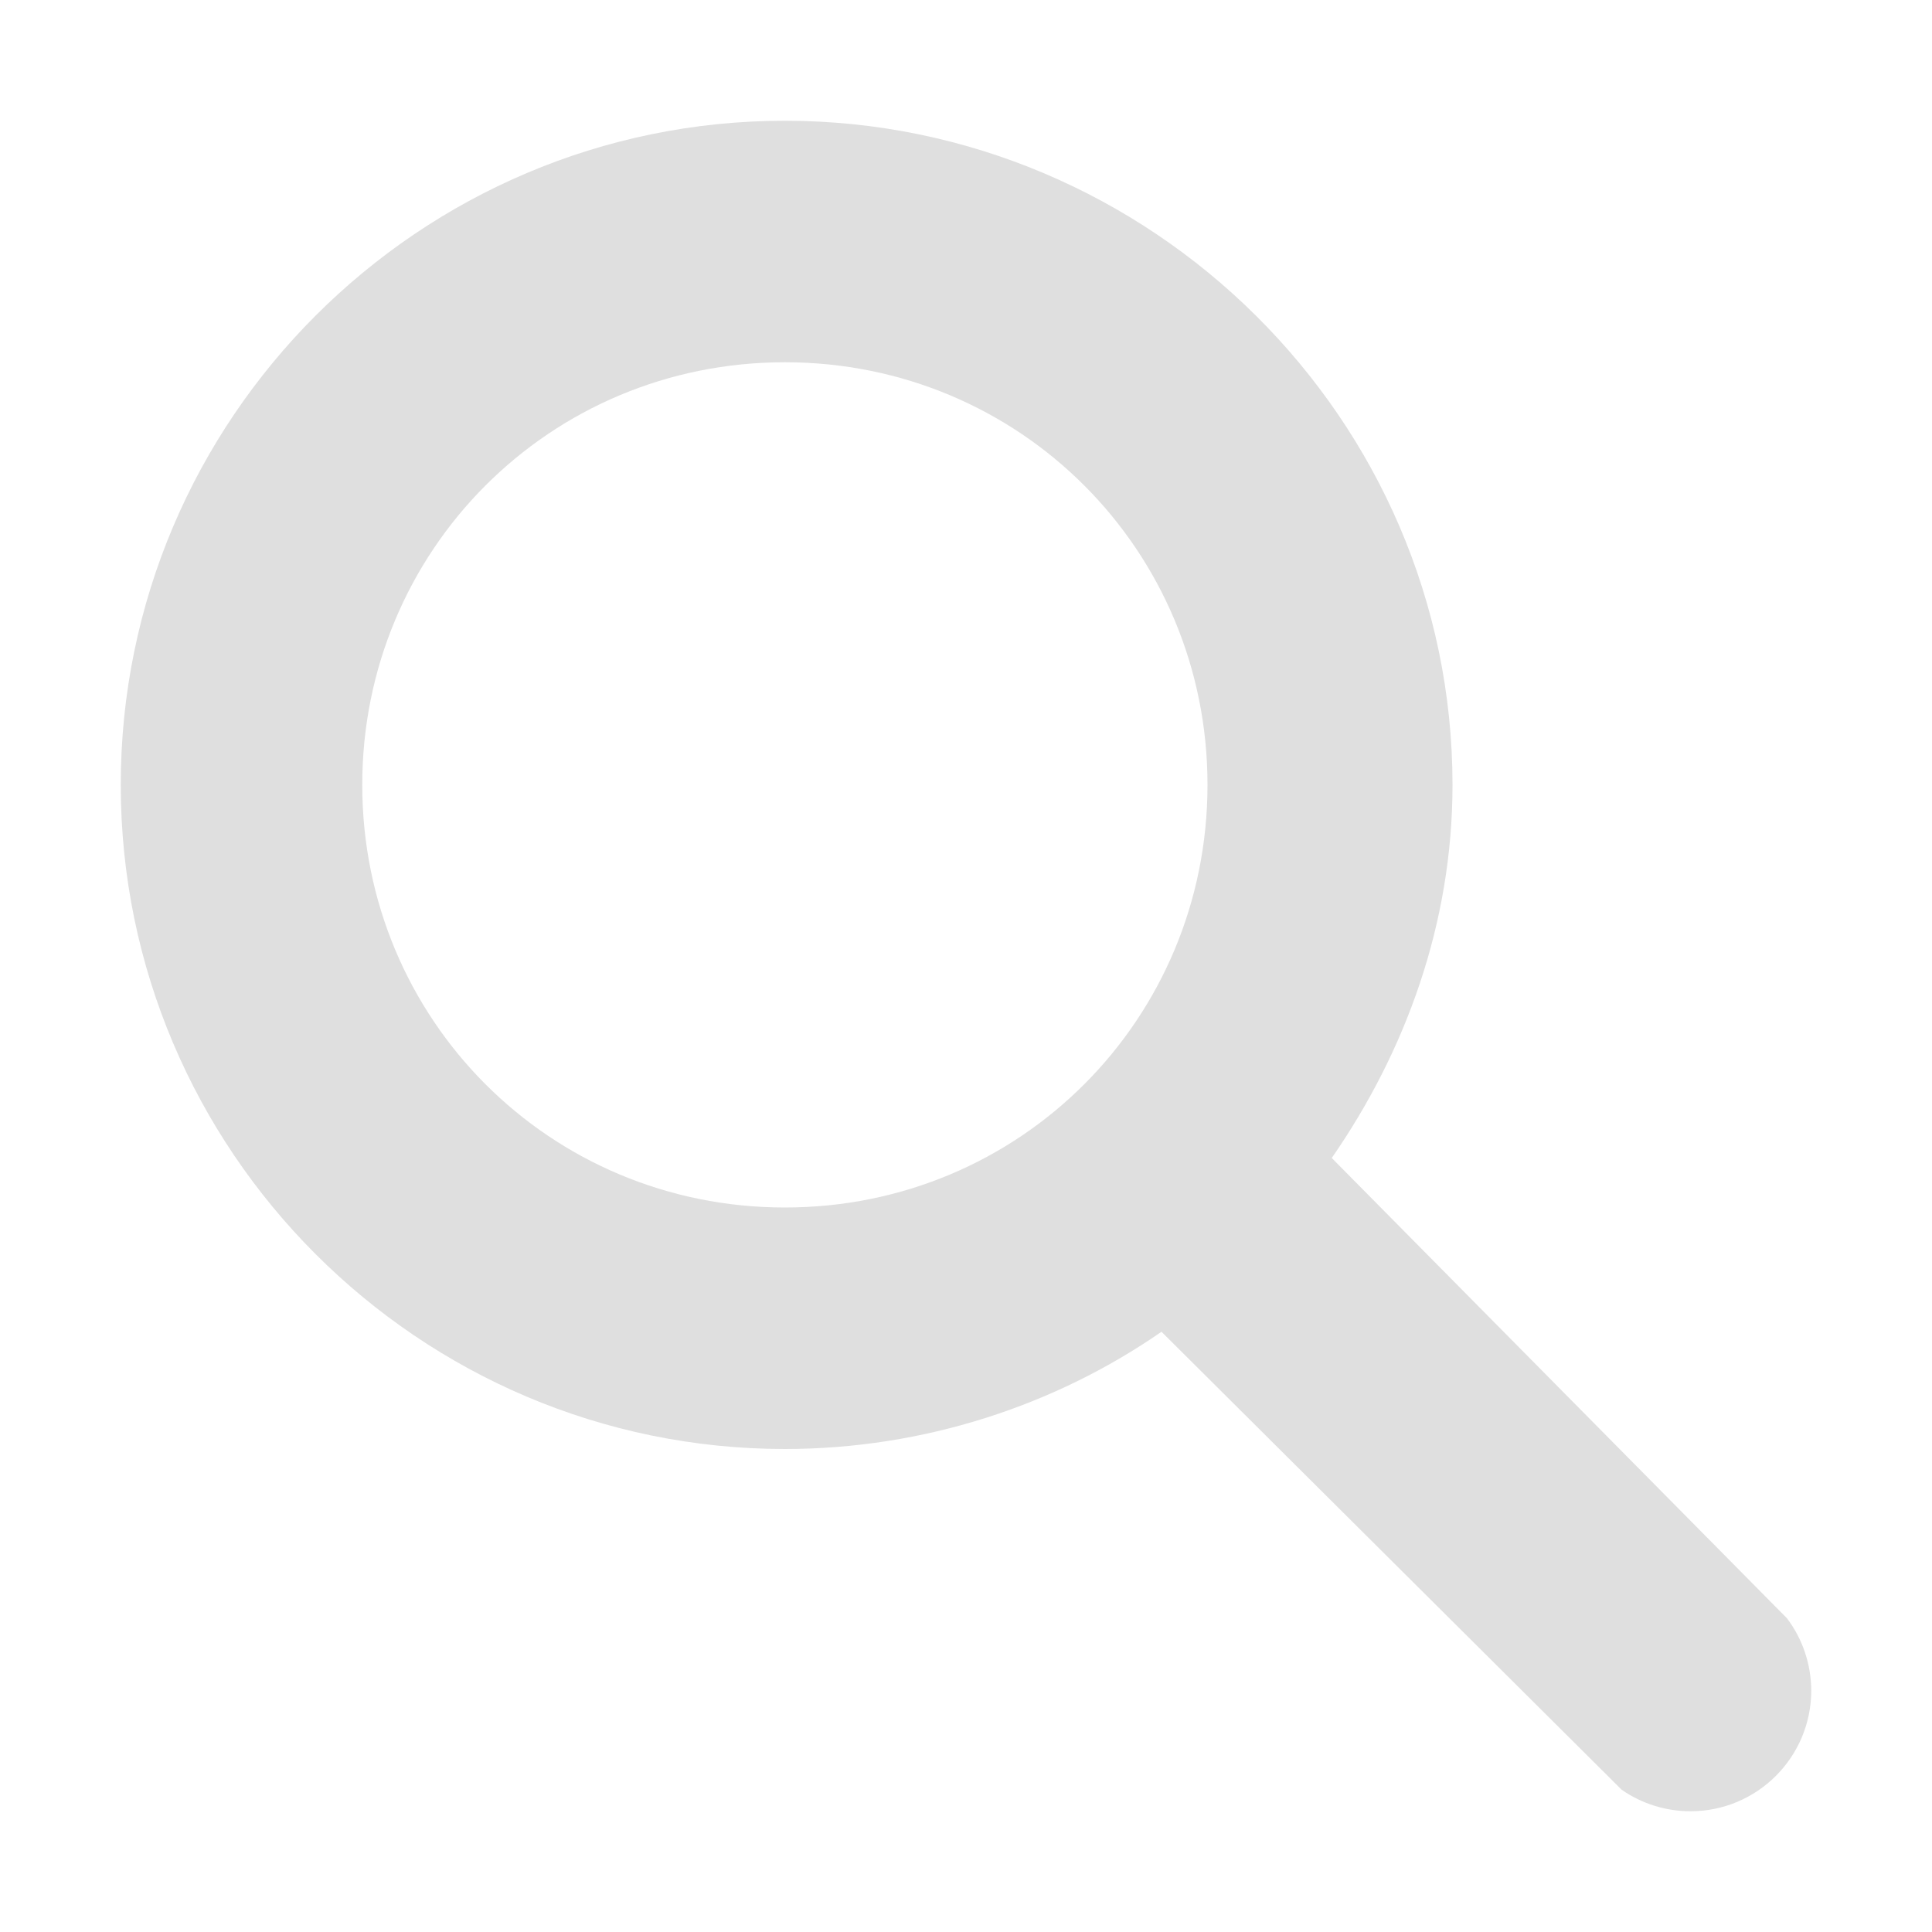
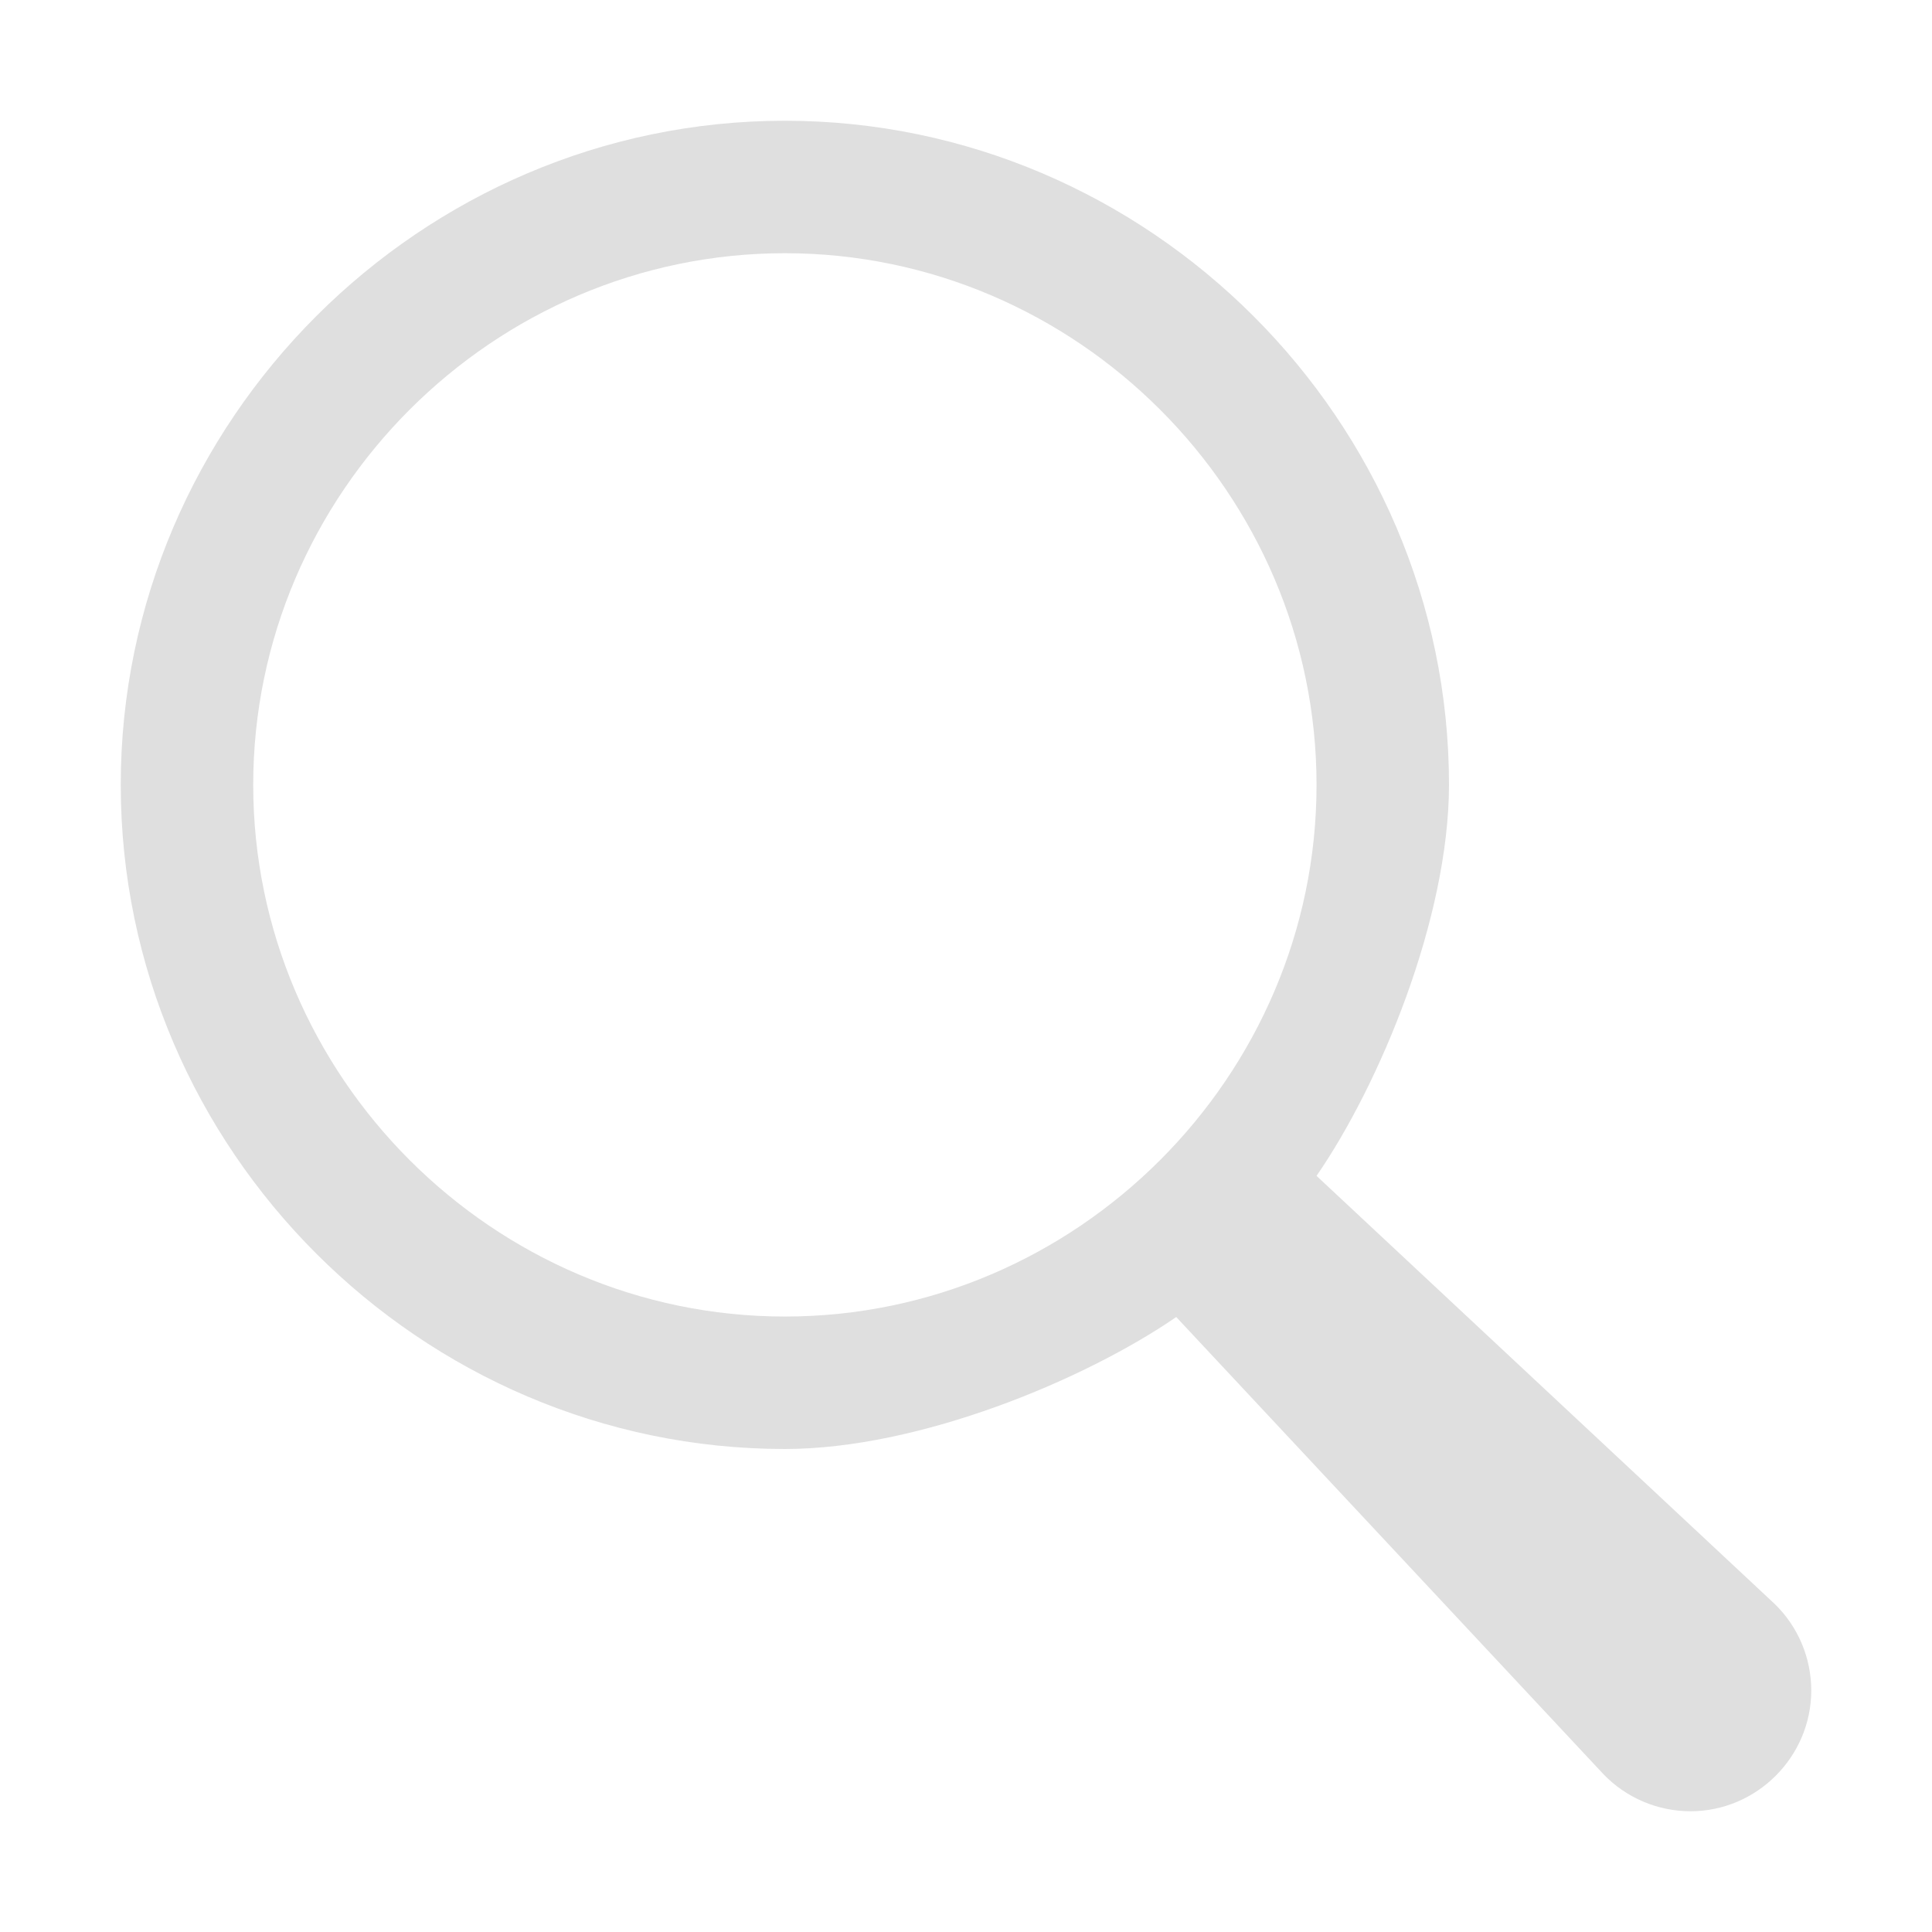
- <svg xmlns="http://www.w3.org/2000/svg" width="16" height="16" version="1.1">
-   <path style="fill:#dfdfdf" d="M 6.5,1 C 3.47,1 1,3.47 1,6.5 1,9.53 3.47,12 6.5,12 7.65,12 8.739,11.639 9.619,11.029 L 13.43,14.822 C 13.597,14.938 13.796,15 14,15 14.552,15 15,14.552 15,14 14.999,13.784 14.929,13.574 14.799,13.402 L 11.029,9.59 C 11.639,8.71 12.029,7.65 12.029,6.5 12.029,3.47 9.53,1 6.5,1 Z M 6.5,3 C 8.45,3 10,4.56 10,6.5 10,8.44 8.45,10 6.5,10 4.55,10 3,8.44 3,6.5 3,4.56 4.55,3 6.5,3 Z" />
+ <svg xmlns="http://www.w3.org/2000/svg" style="clip-rule:evenodd;fill-rule:evenodd;stroke-linejoin:round;stroke-miterlimit:2" version="1.1" viewBox="0 0 16 16">
+   <path d="m6.5 1c-3.017 0-5.5 2.483-5.5 5.5s2.483 5.5 5.5 5.5c1.113 0 2.485-0.573 3.241-1.093l3.538 3.786c0.188 0.196 0.449 0.307 0.721 0.307 0.549 0 1-0.451 1-1 0-0.27-0.109-0.529-0.303-0.717l-3.794-3.545c0.521-0.755 1.095-2.126 1.097-3.238 0-3.017-2.483-5.5-5.5-5.5zm0 1.097c2.416 0 4.403 1.987 4.403 4.403s-1.987 4.403-4.403 4.403-4.403-1.987-4.403-4.403 1.987-4.403 4.403-4.403z" style="fill-rule:nonzero;fill:rgb(223,223,223)" />
</svg>
